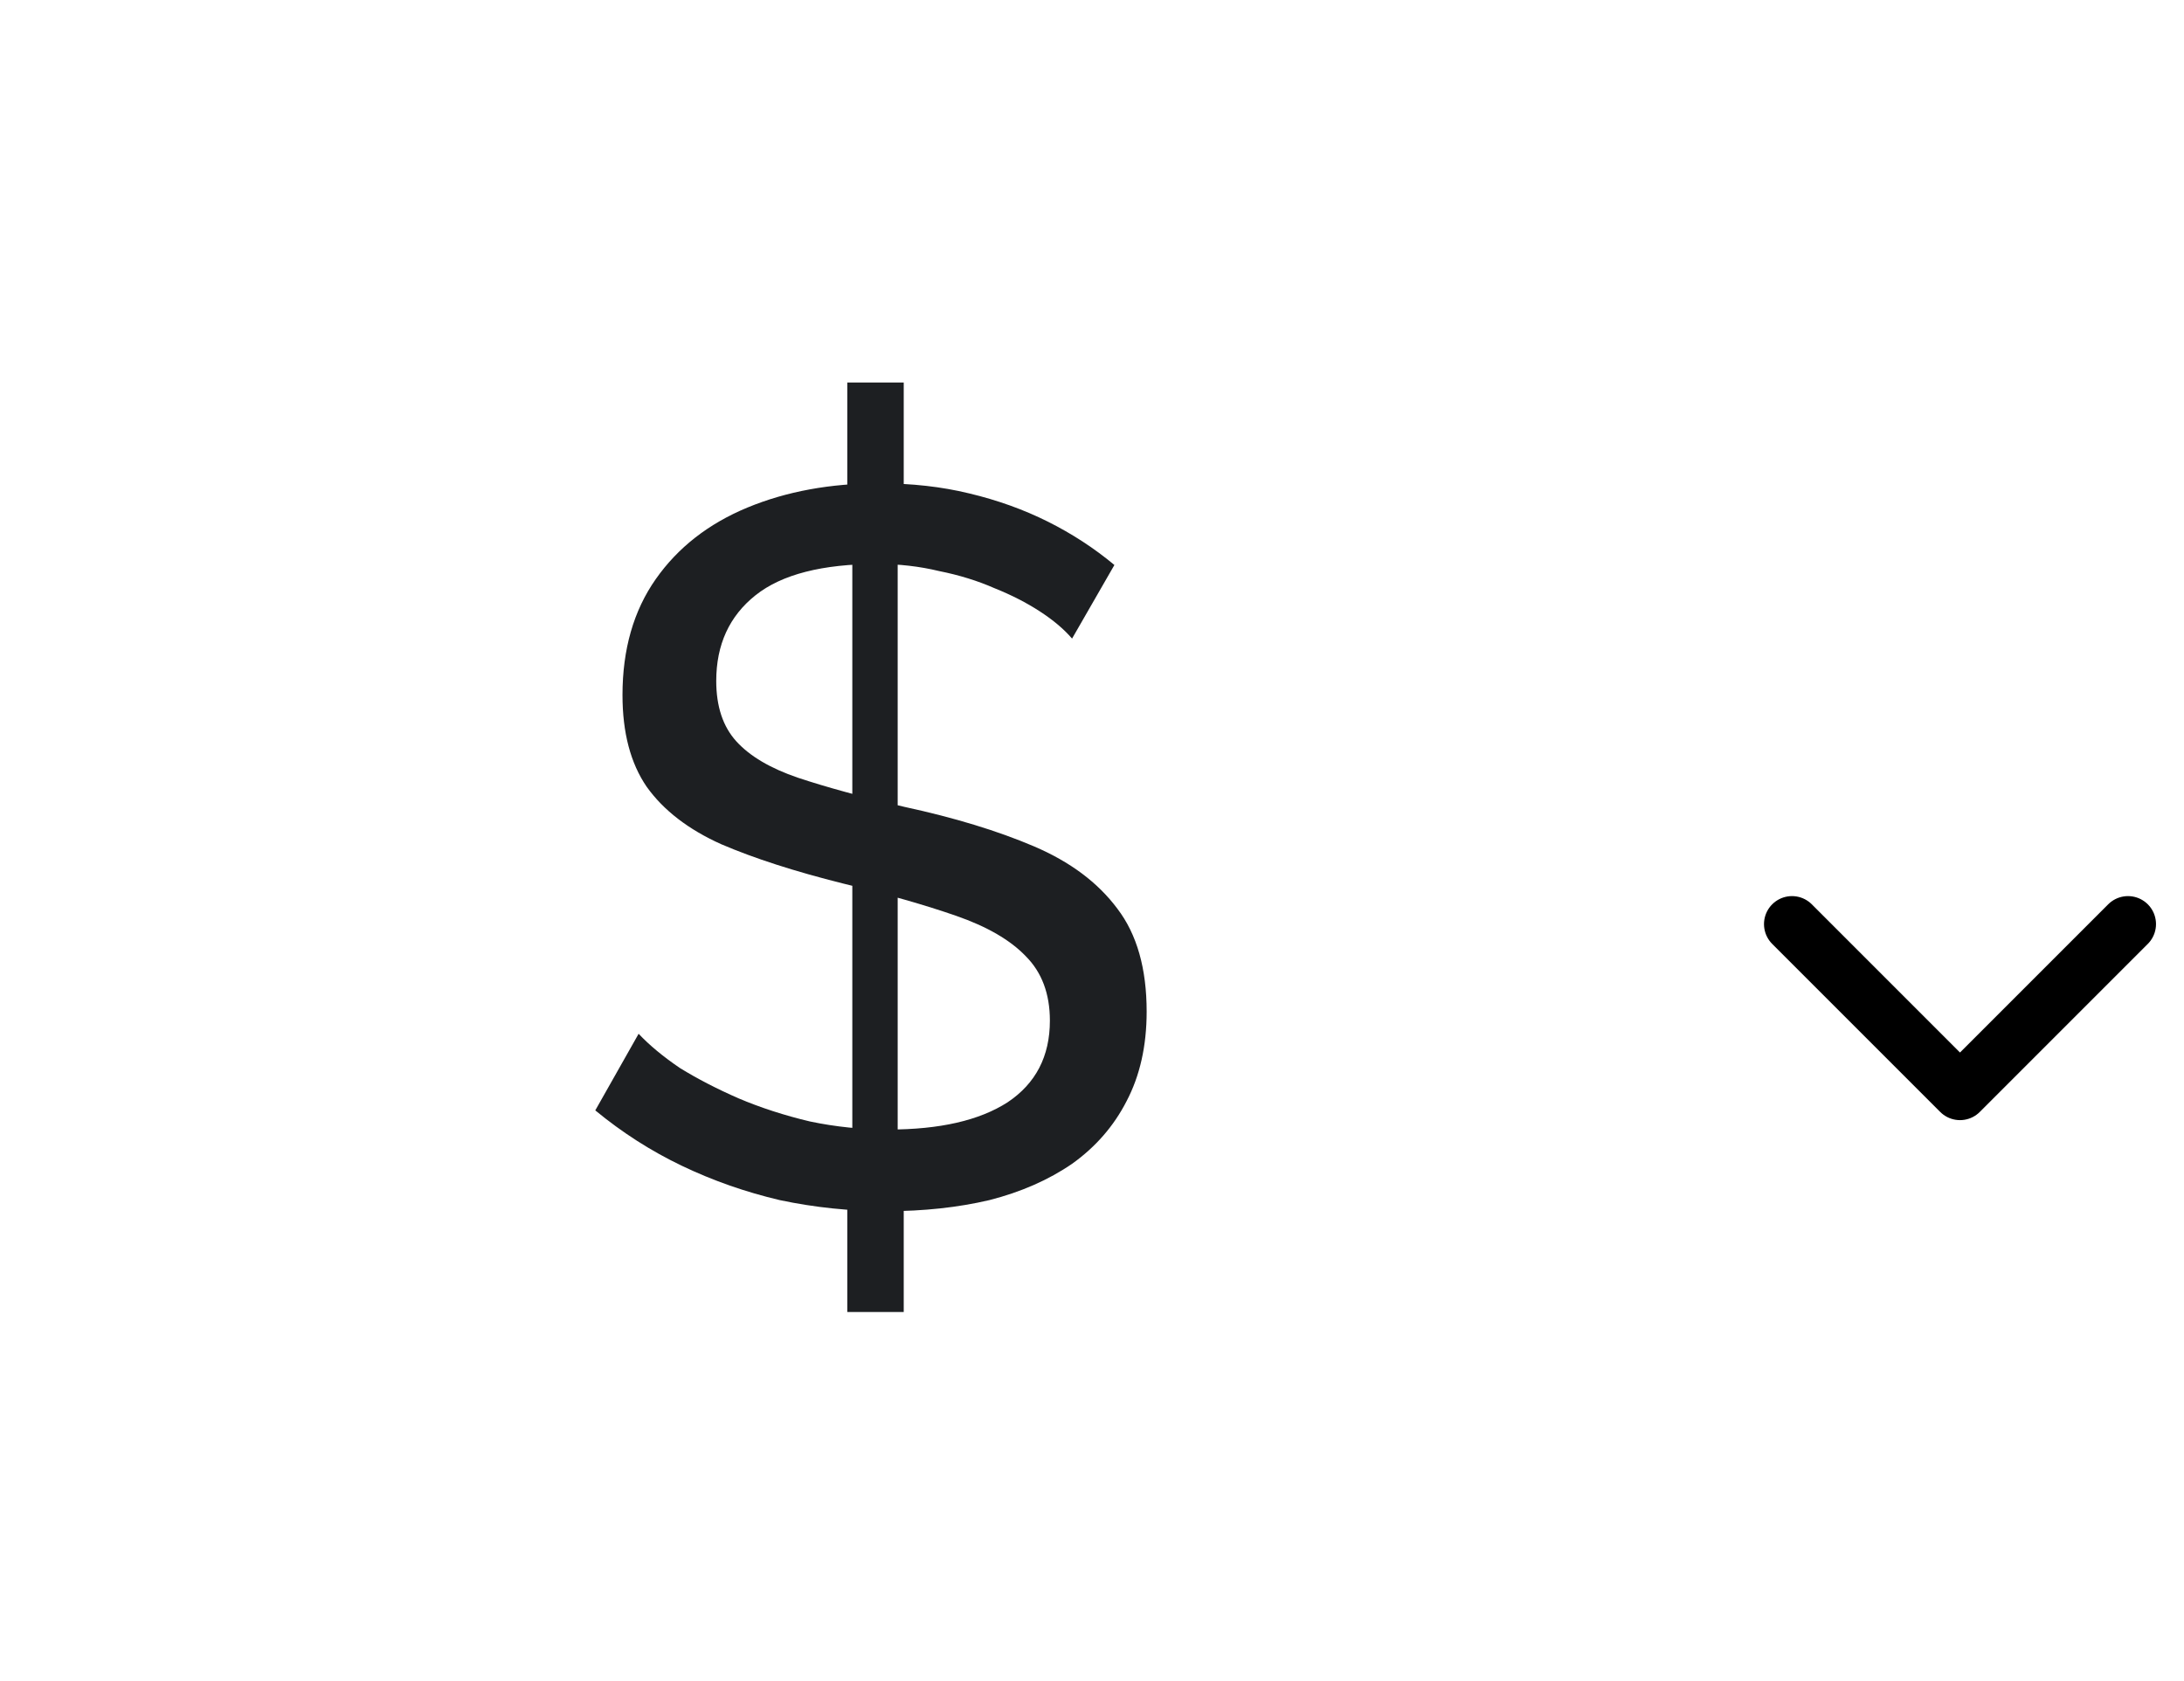
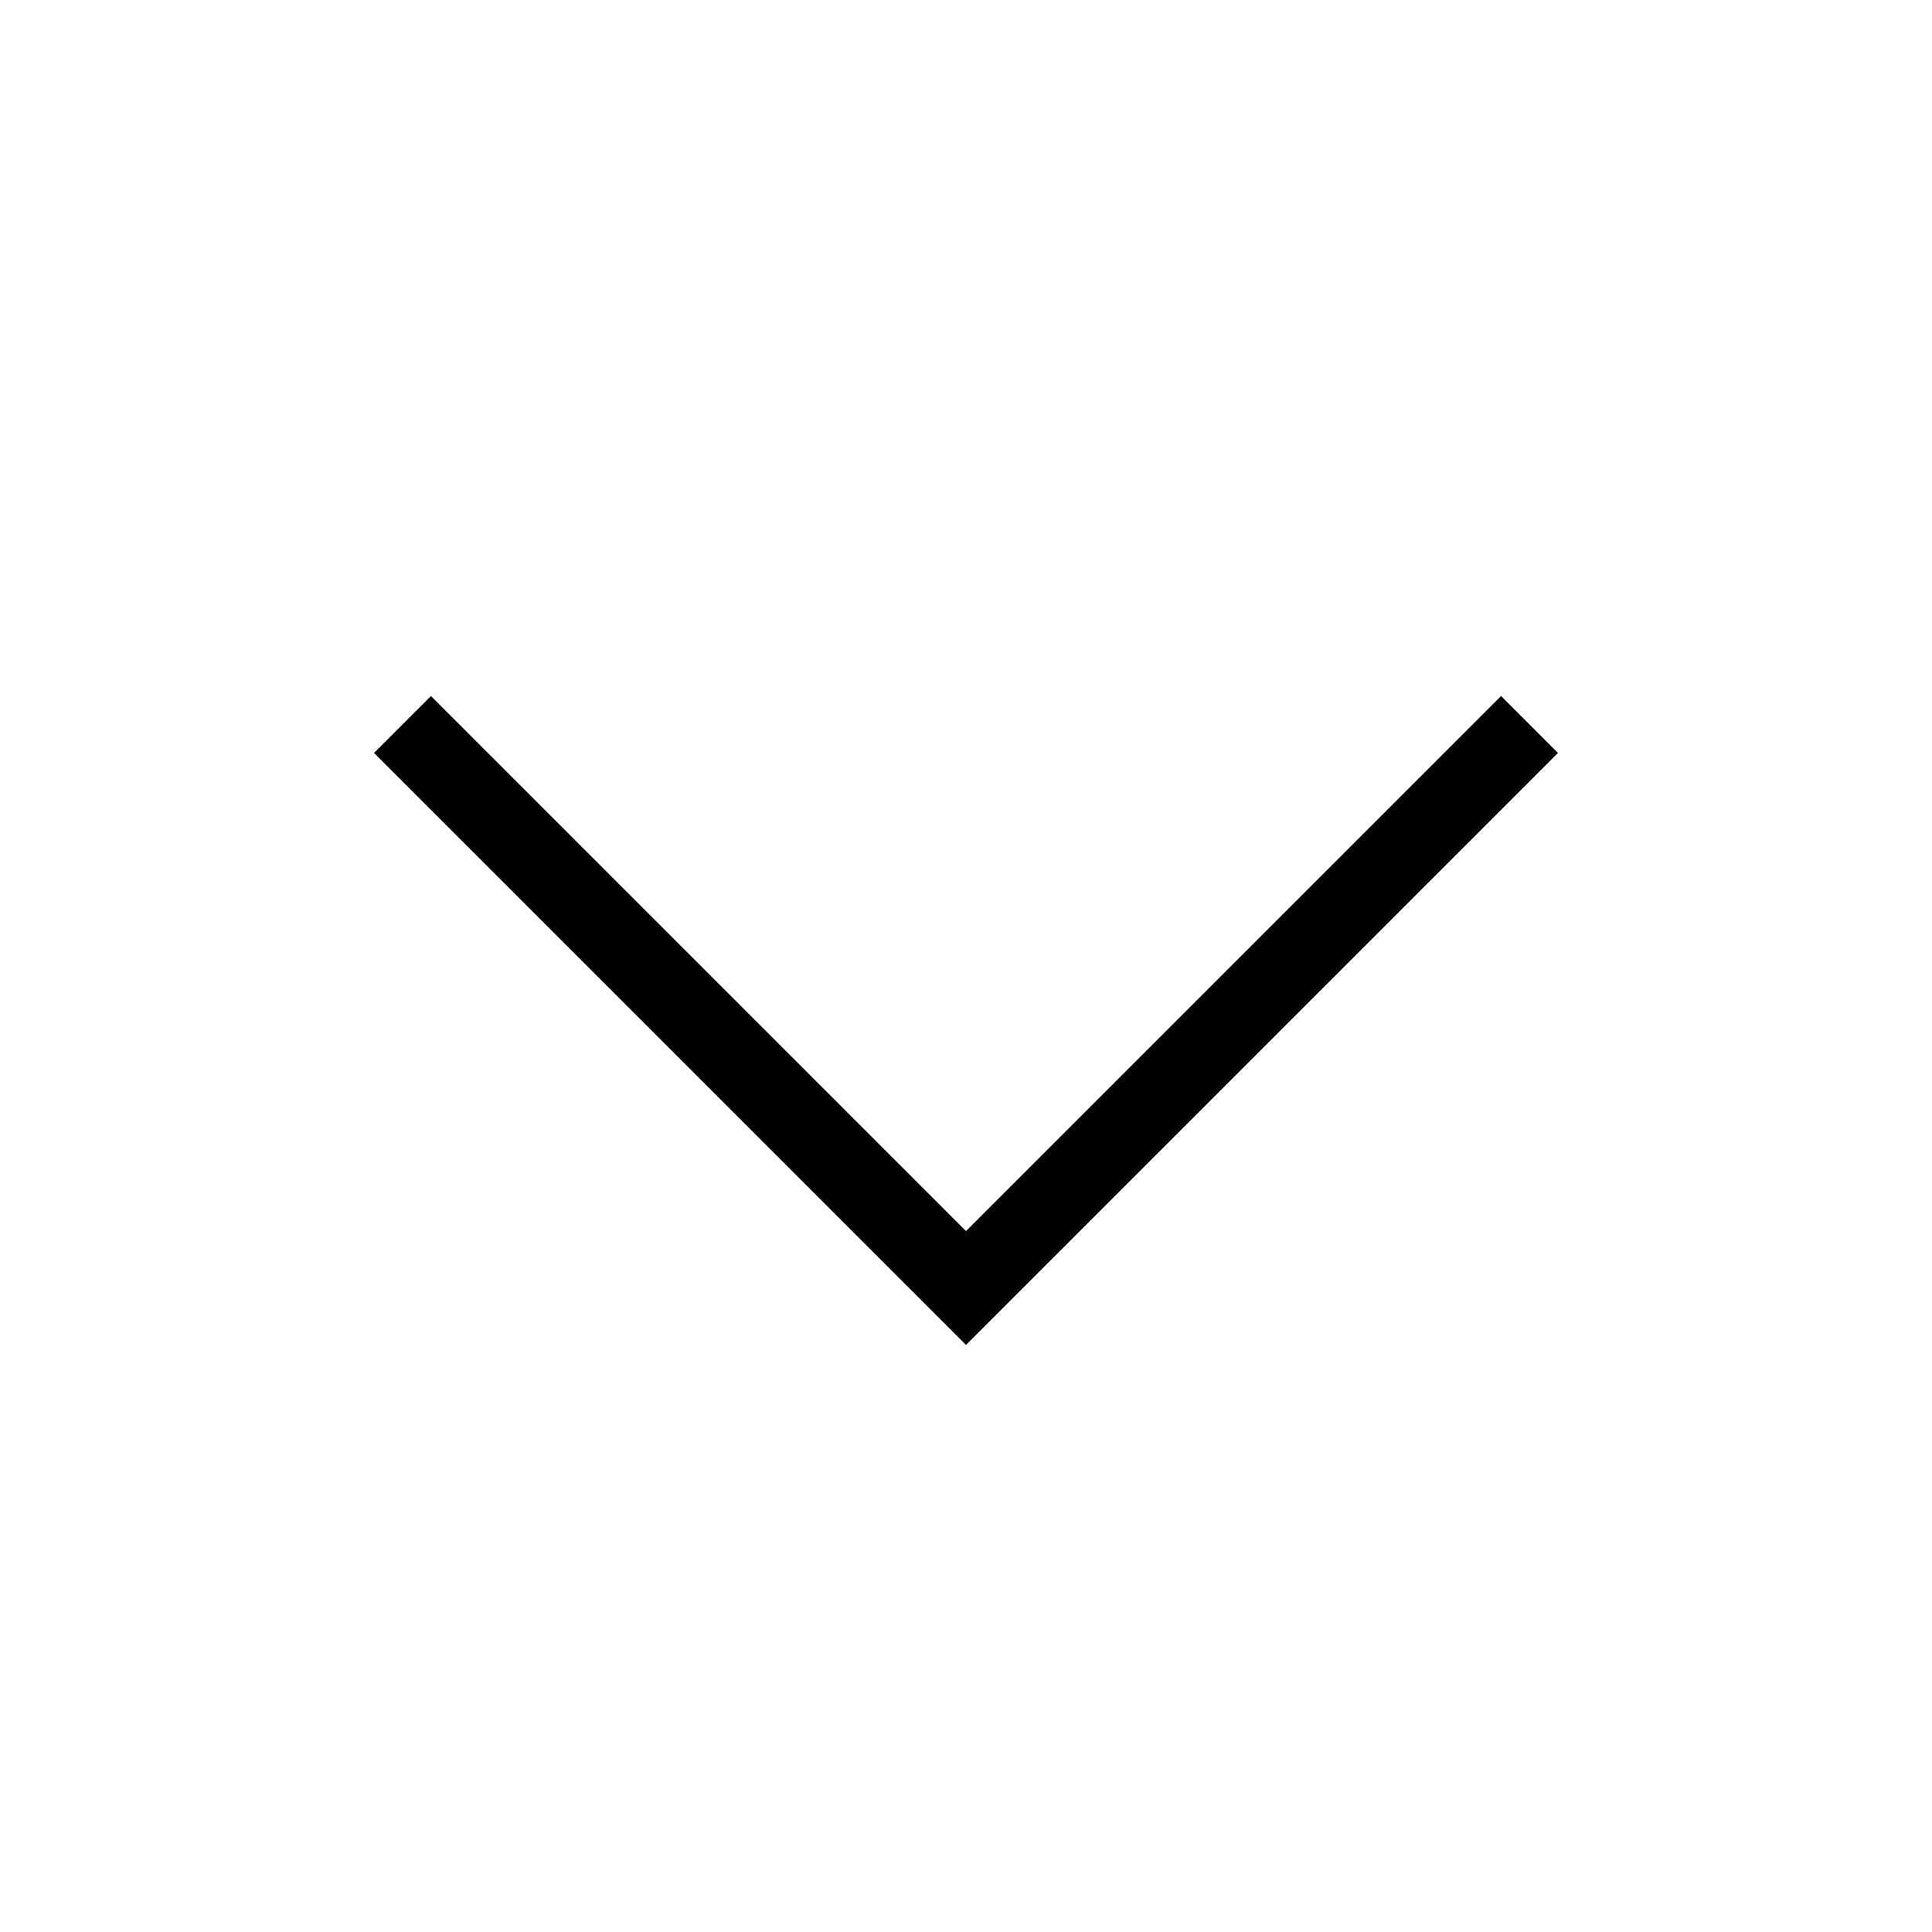
- <svg xmlns="http://www.w3.org/2000/svg" width="39" height="30" viewBox="0 0 39 30" fill="none">
-   <path d="M32 16.5L35 19.5L38 16.5" stroke="black" stroke-linecap="round" stroke-linejoin="round" />
-   <path d="M15.13 20.798L16.138 20.816V23.426H15.13V20.798ZM15.22 20.6V9.638L16.03 9.512V20.636L15.22 20.6ZM15.13 6.83H16.138V9.404L15.13 9.53V6.83ZM19.144 11.402C19 11.234 18.808 11.072 18.568 10.916C18.328 10.76 18.058 10.622 17.758 10.502C17.458 10.37 17.128 10.268 16.768 10.196C16.42 10.112 16.054 10.07 15.67 10.07C14.686 10.07 13.96 10.256 13.492 10.628C13.024 11 12.79 11.51 12.79 12.158C12.79 12.614 12.91 12.974 13.15 13.238C13.39 13.502 13.756 13.718 14.248 13.886C14.752 14.054 15.388 14.228 16.156 14.408C17.044 14.6 17.812 14.834 18.46 15.11C19.108 15.386 19.606 15.758 19.954 16.226C20.302 16.682 20.476 17.294 20.476 18.062C20.476 18.674 20.356 19.208 20.116 19.664C19.888 20.108 19.564 20.48 19.144 20.78C18.724 21.068 18.232 21.284 17.668 21.428C17.104 21.56 16.492 21.626 15.832 21.626C15.184 21.626 14.548 21.56 13.924 21.428C13.312 21.284 12.73 21.08 12.178 20.816C11.626 20.552 11.11 20.222 10.63 19.826L11.404 18.458C11.596 18.662 11.842 18.866 12.142 19.07C12.454 19.262 12.802 19.442 13.186 19.61C13.582 19.778 14.008 19.916 14.464 20.024C14.92 20.12 15.388 20.168 15.868 20.168C16.78 20.168 17.488 20.006 17.992 19.682C18.496 19.346 18.748 18.86 18.748 18.224C18.748 17.744 18.604 17.36 18.316 17.072C18.04 16.784 17.626 16.544 17.074 16.352C16.522 16.16 15.85 15.968 15.058 15.776C14.194 15.56 13.468 15.326 12.88 15.074C12.292 14.81 11.848 14.468 11.548 14.048C11.26 13.628 11.116 13.082 11.116 12.41C11.116 11.594 11.314 10.904 11.71 10.34C12.106 9.776 12.652 9.35 13.348 9.062C14.044 8.774 14.83 8.63 15.706 8.63C16.282 8.63 16.816 8.69 17.308 8.81C17.812 8.93 18.28 9.098 18.712 9.314C19.144 9.53 19.54 9.788 19.9 10.088L19.144 11.402Z" fill="#1D1F22" />
+ <svg xmlns="http://www.w3.org/2000/svg" width="12" fill="none" viewBox="0 0 24 24" stroke="black" strokeWidth="3">
+   <path strokeLinecap="round" strokeLinejoin="round" d="M19 9l-7 7-7-7" />
</svg>
